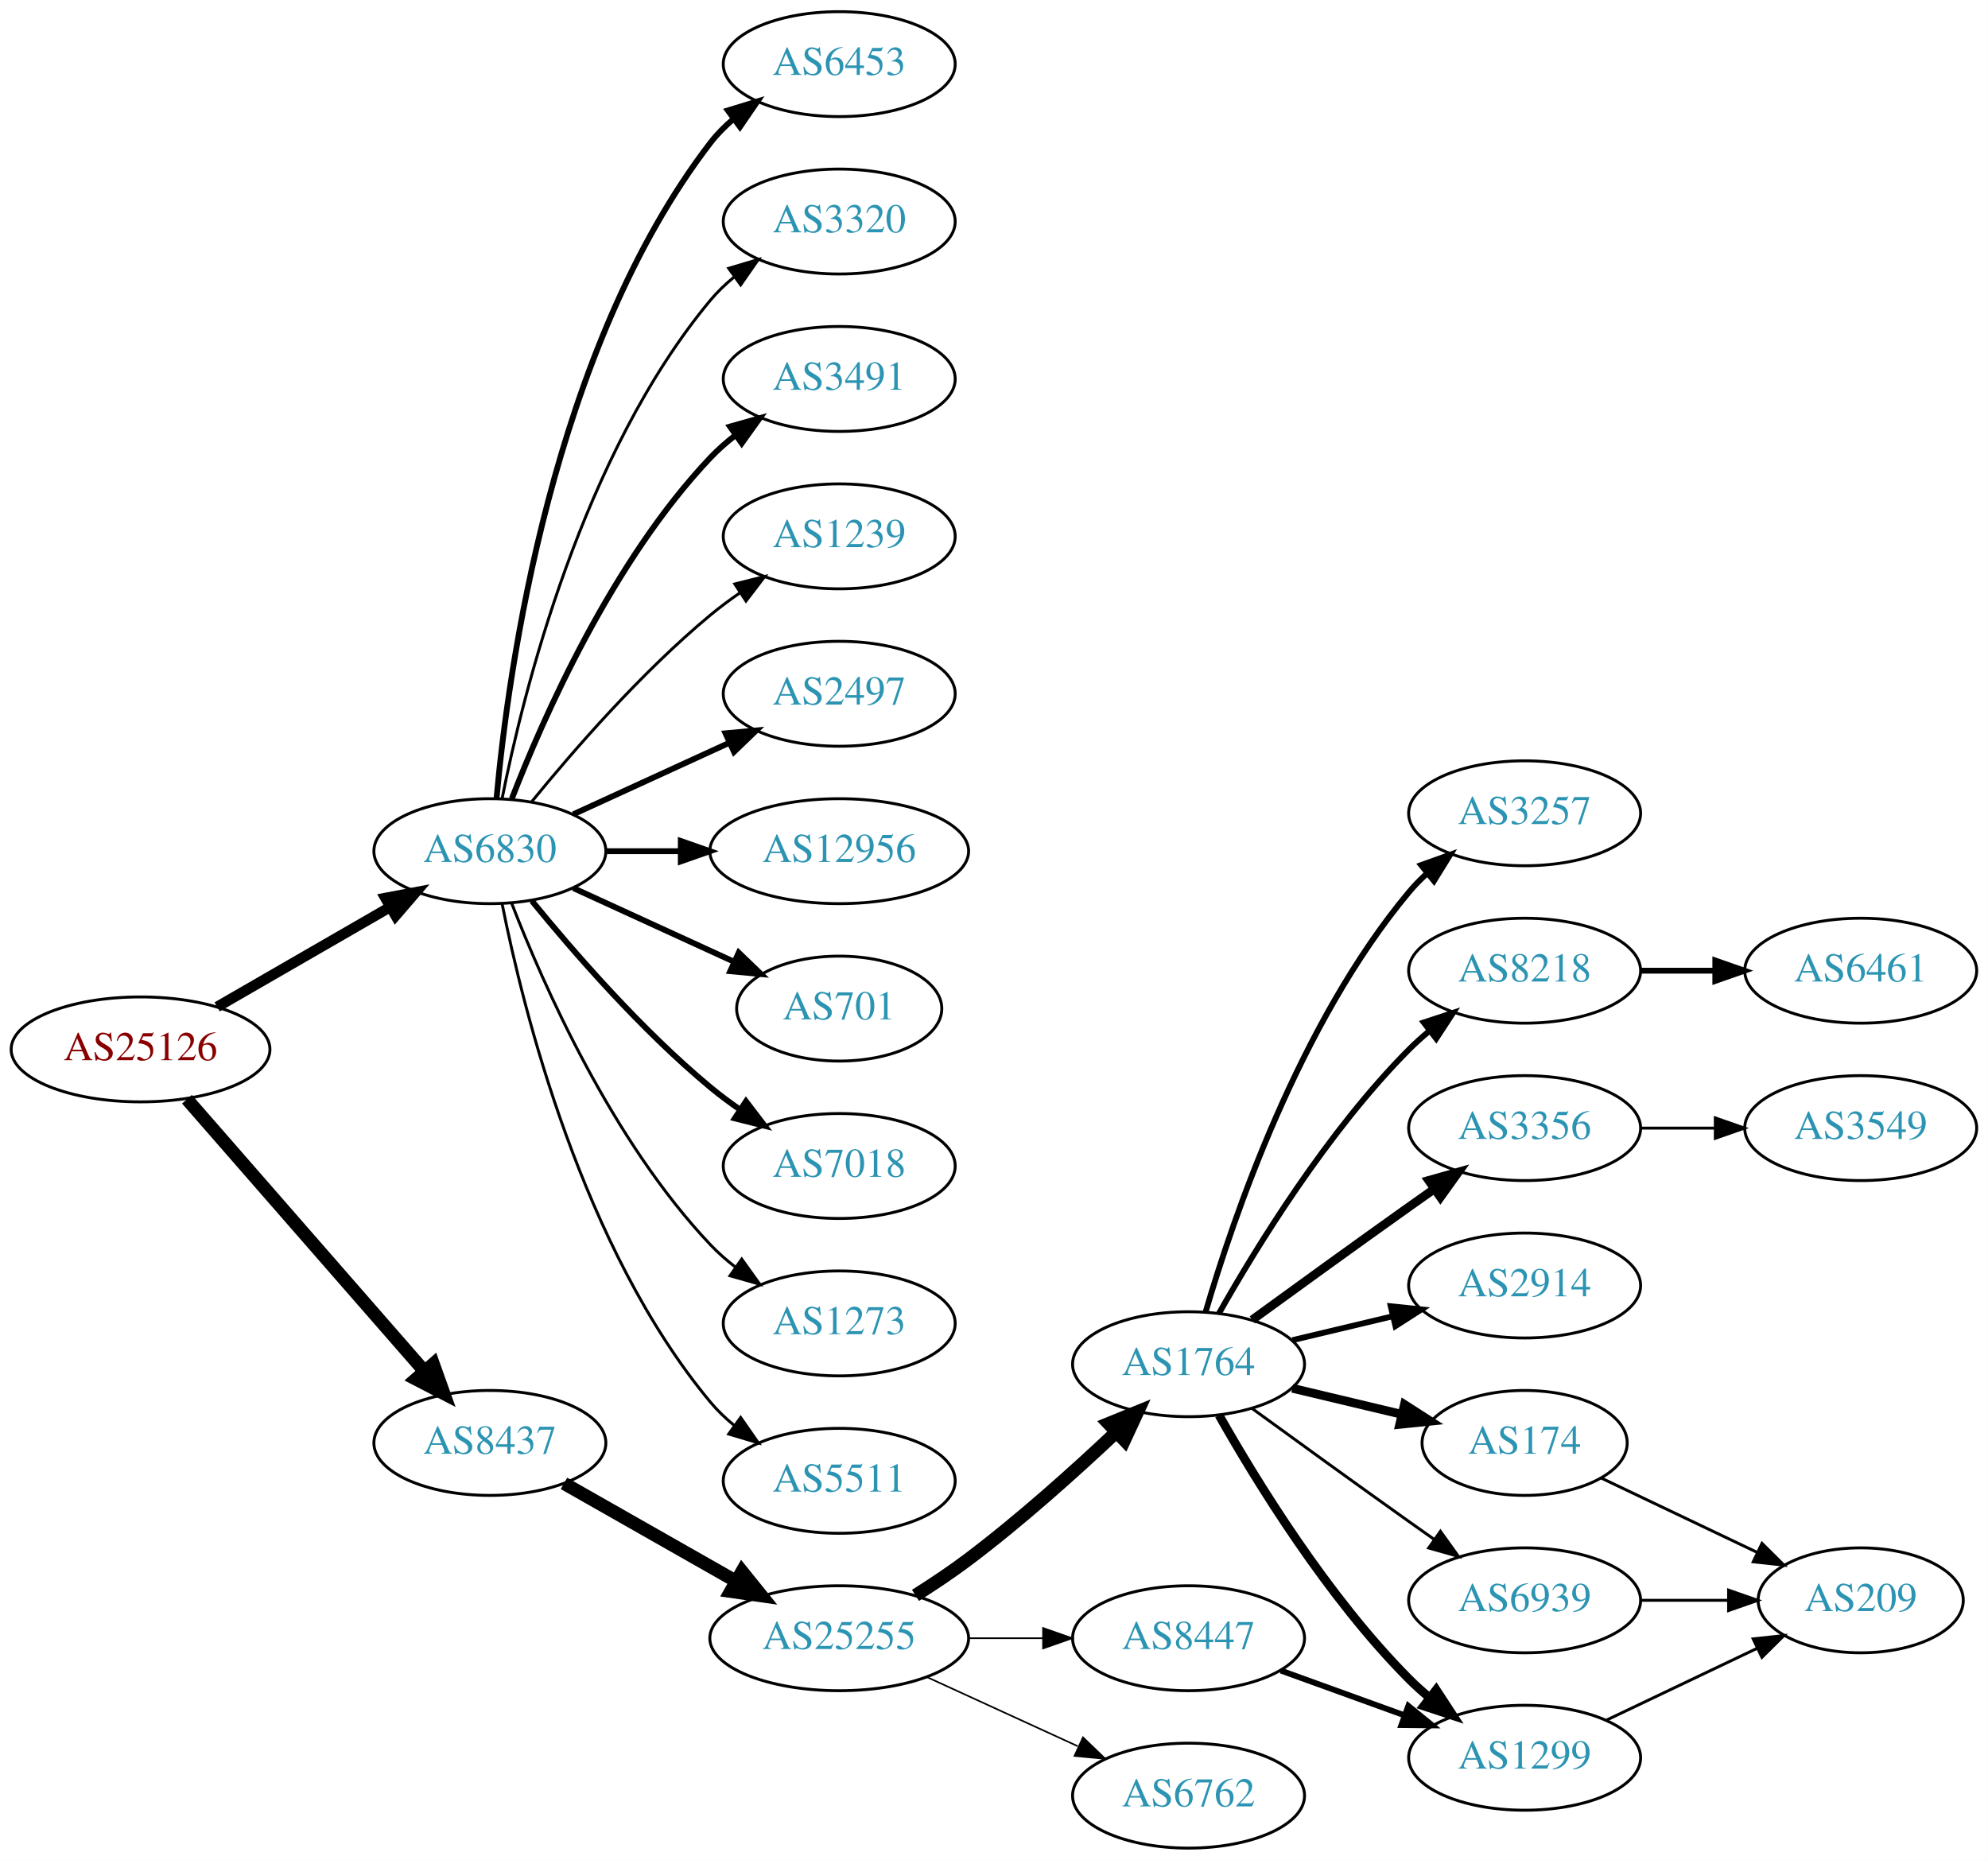
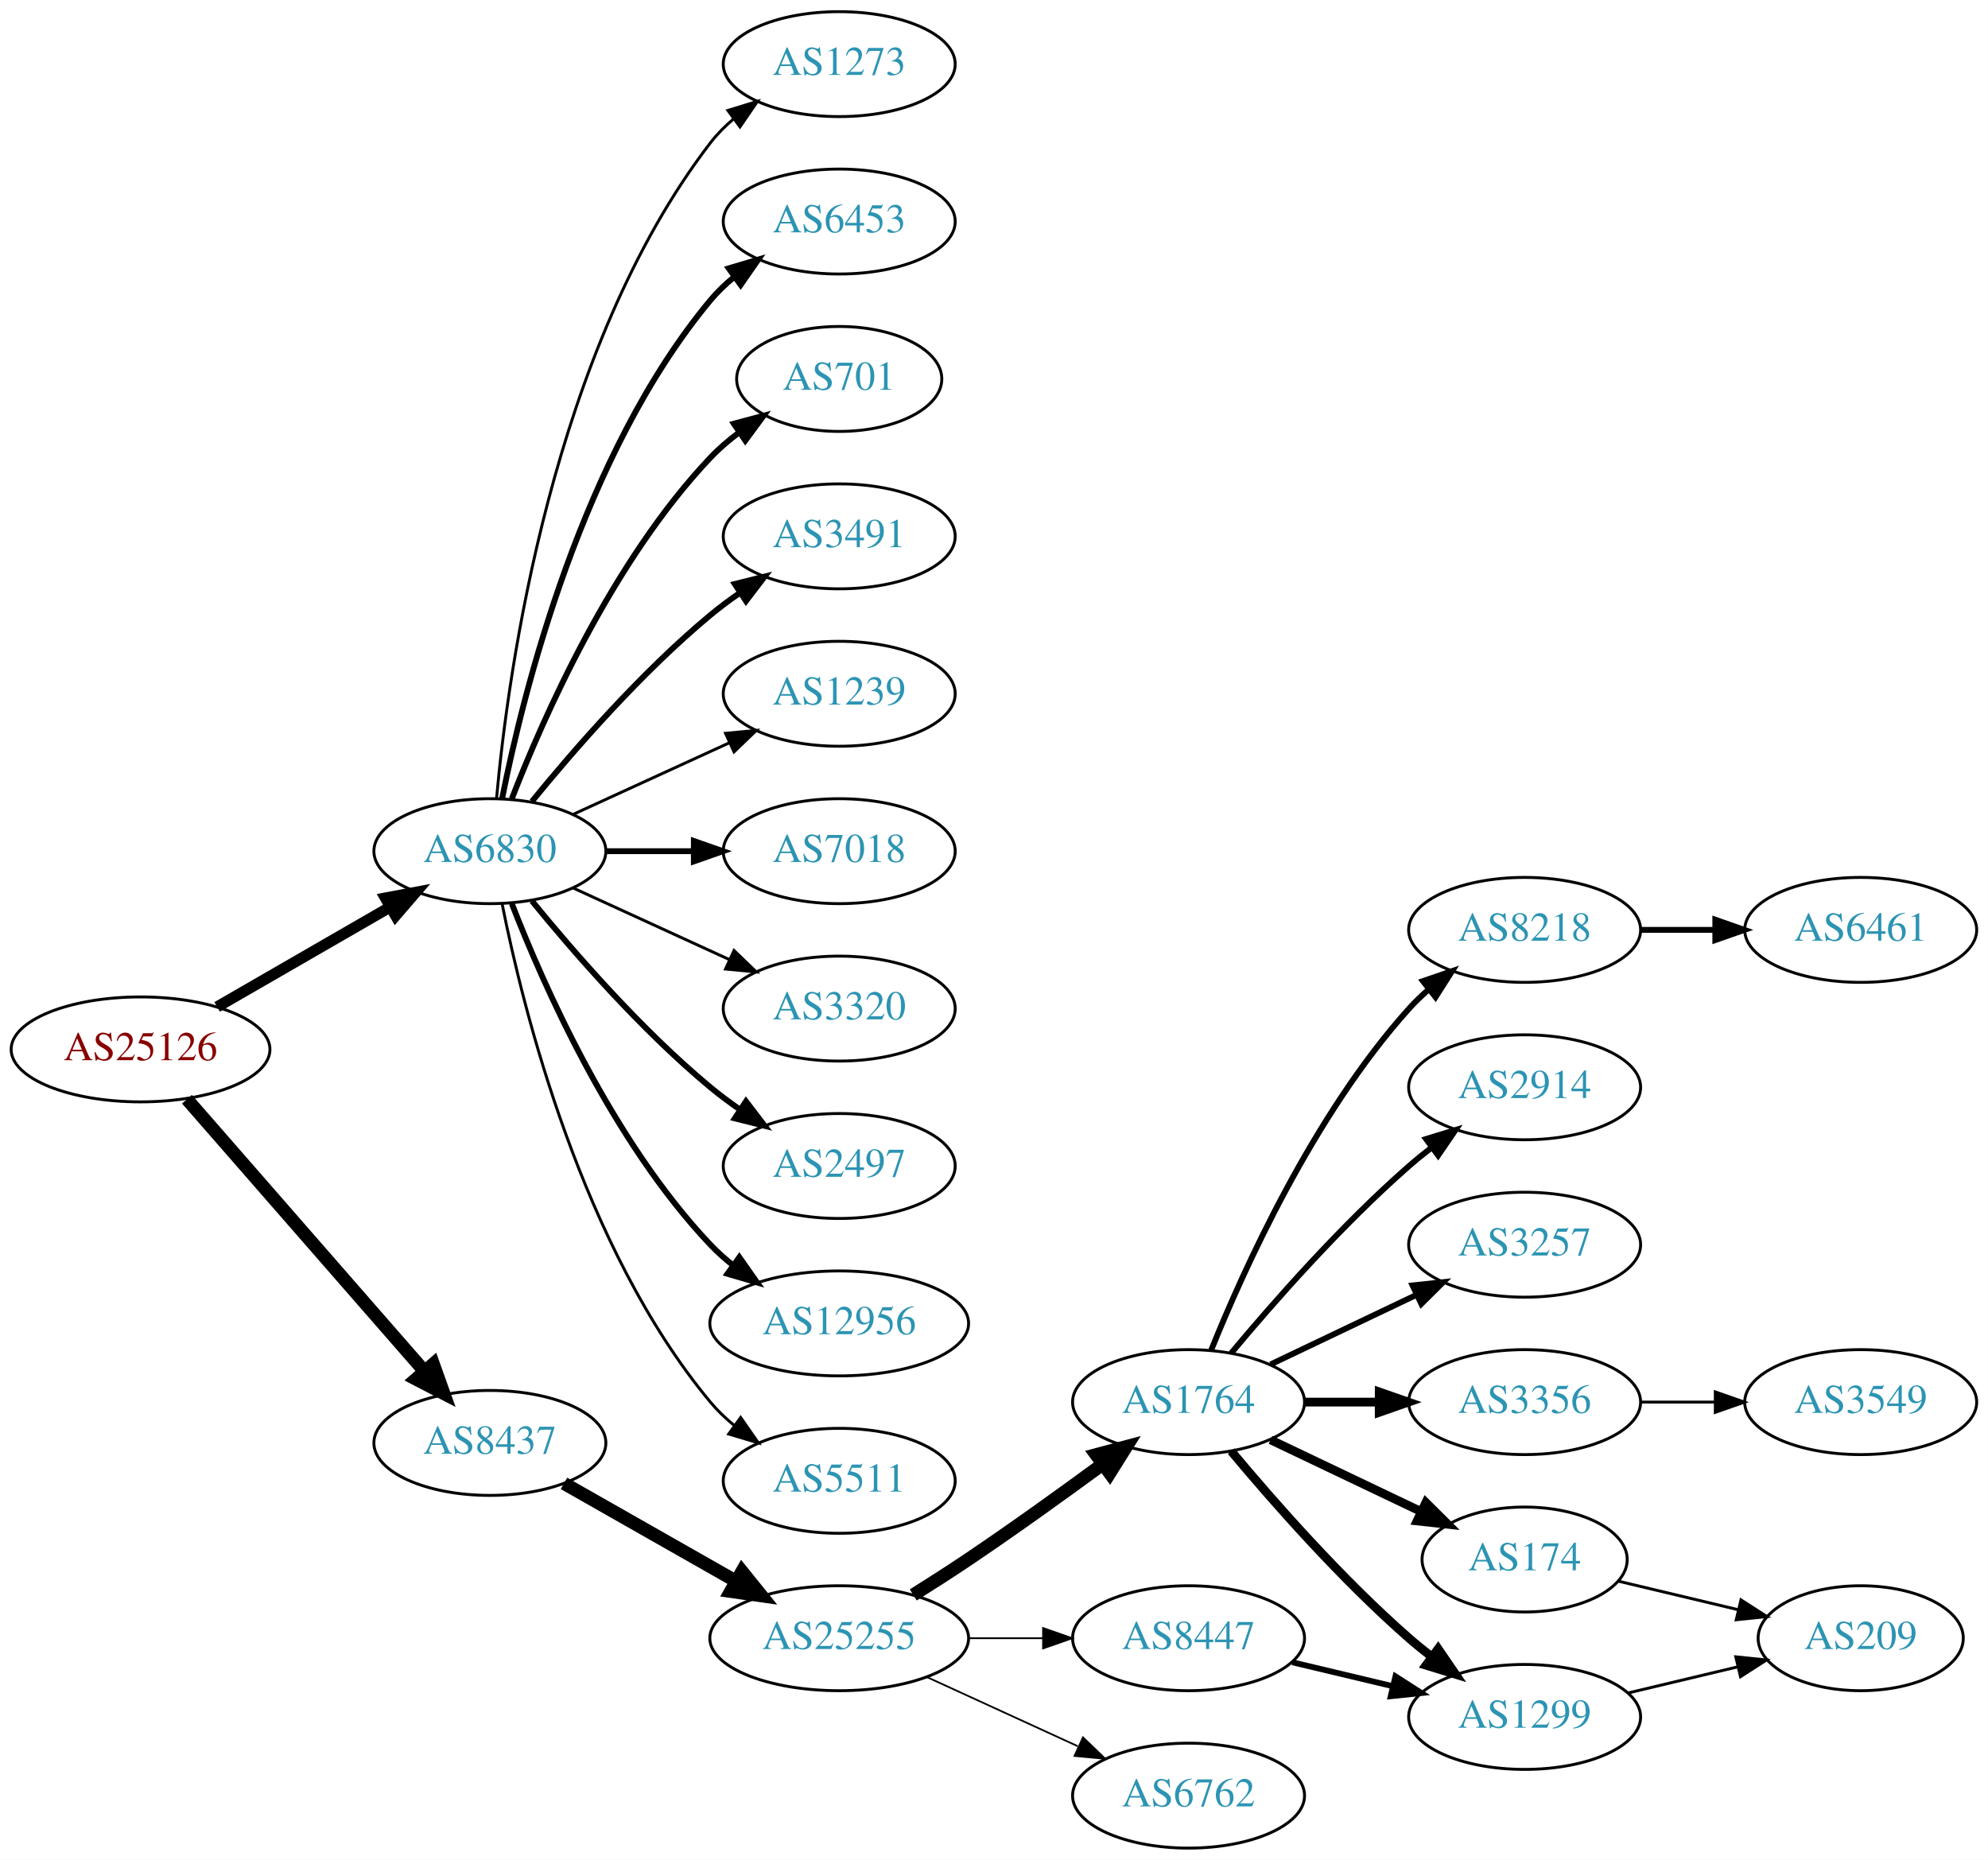
<svg xmlns="http://www.w3.org/2000/svg" xmlns:xlink="http://www.w3.org/1999/xlink" width="682pt" height="638pt" viewBox="0.00 0.00 681.96 638.00">
  <g id="graph0" class="graph" transform="scale(1 1) rotate(0) translate(4 634)">
    <polygon fill="white" stroke="none" points="-4,4 -4,-634 677.956,-634 677.956,4 -4,4" />
    <g id="node1" class="node">
      <g id="a_node1">
        <a xlink:href="/asn/25126" xlink:title="AS25126 ~ TIWAG-Tiroler Wasserkraft AG [AT]">
          <ellipse fill="#ffffff" stroke="black" cx="44.196" cy="-274" rx="44.393" ry="18" />
          <text text-anchor="middle" x="44.196" y="-270.3" font-family="Times,serif" font-size="14.00" fill="#880000">AS25126</text>
        </a>
      </g>
    </g>
    <g id="node2" class="node">
      <g id="a_node2">
        <a xlink:href="/asn/6830" xlink:title="AS6830 ~ LGI-UPC [AT]">
          <ellipse fill="#ffffff" stroke="black" cx="164.039" cy="-342" rx="39.794" ry="18" />
          <text text-anchor="middle" x="164.039" y="-338.3" font-family="Times,serif" font-size="14.00" fill="#2c94b3">AS6830</text>
        </a>
      </g>
    </g>
    <g id="edge1" class="edge">
-       <path fill="none" stroke="black" stroke-width="3.6" d="M70.476,-288.588C87.796,-298.582 110.947,-311.941 129.763,-322.799" />
-       <polygon fill="black" stroke="black" stroke-width="3.6" points="128.196,-325.935 138.607,-327.902 131.695,-319.872 128.196,-325.935" />
+       <path fill="none" stroke="black" stroke-width="3.789" d="M70.476,-288.588C87.796,-298.582 110.947,-311.941 129.763,-322.799" />
+       <polygon fill="black" stroke="black" stroke-width="3.789" points="128.196,-325.935 138.607,-327.902 131.695,-319.872 128.196,-325.935" />
    </g>
    <g id="node3" class="node">
      <g id="a_node3">
        <a xlink:href="/asn/8437" xlink:title="AS8437 ~ Hutchison Drei Austria GmbH [AT]">
          <ellipse fill="#ffffff" stroke="black" cx="164.039" cy="-139" rx="39.794" ry="18" />
          <text text-anchor="middle" x="164.039" y="-135.3" font-family="Times,serif" font-size="14.00" fill="#2c94b3">AS8437</text>
        </a>
      </g>
    </g>
    <g id="edge2" class="edge">
      <path fill="none" stroke="black" stroke-width="4.5" d="M60.121,-256.902C80.663,-233.369 117.782,-190.845 141.379,-163.813" />
      <polygon fill="black" stroke="black" stroke-width="4.5" points="144.625,-166.082 148.235,-155.959 138.692,-160.903 144.625,-166.082" />
    </g>
    <g id="node4" class="node">
      <g id="a_node4">
        <a xlink:href="/asn/6453" xlink:title="AS6453 ~ TATA COMMUNICATIONS (AMERICA) INC [US]">
-           <ellipse fill="#ffffff" stroke="black" cx="283.881" cy="-612" rx="39.794" ry="18" />
-           <text text-anchor="middle" x="283.881" y="-608.3" font-family="Times,serif" font-size="14.00" fill="#2c94b3">AS6453</text>
+           <ellipse fill="#ffffff" stroke="black" cx="283.881" cy="-558" rx="39.794" ry="18" />
+           <text text-anchor="middle" x="283.881" y="-554.3" font-family="Times,serif" font-size="14.00" fill="#2c94b3">AS6453</text>
        </a>
      </g>
    </g>
    <g id="edge3" class="edge">
-       <path fill="none" stroke="black" stroke-width="2" d="M166.323,-360.117C170.221,-403.332 185.238,-514.131 239.685,-585 241.975,-587.981 244.695,-590.716 247.639,-593.205" />
-       <polygon fill="black" stroke="black" stroke-width="2" points="245.686,-596.113 255.816,-599.218 249.833,-590.473 245.686,-596.113" />
+       <path fill="none" stroke="black" stroke-width="2" d="M168.237,-360.073C175.401,-396.141 195.675,-478.125 239.685,-531 242.09,-533.889 244.886,-536.563 247.879,-539.013" />
+       <polygon fill="black" stroke="black" stroke-width="2" points="245.967,-541.95 256.122,-544.973 250.069,-536.277 245.967,-541.95" />
    </g>
    <g id="node5" class="node">
      <g id="a_node5">
-         <a xlink:href="/asn/3320" xlink:title="AS3320 ~ DTAG [DE]">
-           <ellipse fill="#ffffff" stroke="black" cx="283.881" cy="-558" rx="39.794" ry="18" />
-           <text text-anchor="middle" x="283.881" y="-554.3" font-family="Times,serif" font-size="14.00" fill="#2c94b3">AS3320</text>
+         <a xlink:href="/asn/701" xlink:title="AS701 ~ UUNET [US]">
+           <ellipse fill="#ffffff" stroke="black" cx="283.881" cy="-504" rx="35.194" ry="18" />
+           <text text-anchor="middle" x="283.881" y="-500.3" font-family="Times,serif" font-size="14.00" fill="#2c94b3">AS701</text>
        </a>
      </g>
    </g>
    <g id="edge4" class="edge">
-       <path fill="none" stroke="black" d="M168.237,-360.073C175.401,-396.141 195.675,-478.125 239.685,-531 242.09,-533.889 244.886,-536.563 247.879,-539.013" />
-       <polygon fill="black" stroke="black" points="245.967,-541.95 256.122,-544.973 250.069,-536.277 245.967,-541.95" />
+       <path fill="none" stroke="black" stroke-width="2" d="M171.562,-359.994C182.312,-387.728 205.969,-441.429 239.685,-477 242.628,-480.105 246.001,-483.001 249.537,-485.655" />
+       <polygon fill="black" stroke="black" stroke-width="2" points="247.722,-488.654 257.956,-491.397 251.666,-482.871 247.722,-488.654" />
    </g>
    <g id="node6" class="node">
      <g id="a_node6">
        <a xlink:href="/asn/3491" xlink:title="AS3491 ~ PCCW Global, Inc. [US]">
-           <ellipse fill="#ffffff" stroke="black" cx="283.881" cy="-504" rx="39.794" ry="18" />
-           <text text-anchor="middle" x="283.881" y="-500.3" font-family="Times,serif" font-size="14.00" fill="#2c94b3">AS3491</text>
+           <ellipse fill="#ffffff" stroke="black" cx="283.881" cy="-450" rx="39.794" ry="18" />
+           <text text-anchor="middle" x="283.881" y="-446.3" font-family="Times,serif" font-size="14.00" fill="#2c94b3">AS3491</text>
        </a>
      </g>
    </g>
    <g id="edge5" class="edge">
-       <path fill="none" stroke="black" stroke-width="2" d="M171.562,-359.994C182.312,-387.728 205.969,-441.429 239.685,-477 242.271,-479.728 245.188,-482.294 248.257,-484.677" />
-       <polygon fill="black" stroke="black" stroke-width="2" points="246.411,-487.658 256.605,-490.543 250.435,-481.93 246.411,-487.658" />
+       <path fill="none" stroke="black" stroke-width="2" d="M178.458,-359.065C192.572,-376.375 215.987,-403.345 239.685,-423 242.901,-425.668 246.402,-428.27 249.972,-430.741" />
+       <polygon fill="black" stroke="black" stroke-width="2" points="248.05,-433.666 258.329,-436.236 251.896,-427.817 248.05,-433.666" />
    </g>
    <g id="node7" class="node">
      <g id="a_node7">
        <a xlink:href="/asn/1239" xlink:title="AS1239 ~ Sprint [US]">
-           <ellipse fill="#ffffff" stroke="black" cx="283.881" cy="-450" rx="39.794" ry="18" />
-           <text text-anchor="middle" x="283.881" y="-446.3" font-family="Times,serif" font-size="14.00" fill="#2c94b3">AS1239</text>
+           <ellipse fill="#ffffff" stroke="black" cx="283.881" cy="-396" rx="39.794" ry="18" />
+           <text text-anchor="middle" x="283.881" y="-392.3" font-family="Times,serif" font-size="14.00" fill="#2c94b3">AS1239</text>
        </a>
      </g>
    </g>
    <g id="edge6" class="edge">
-       <path fill="none" stroke="black" d="M178.458,-359.065C192.572,-376.375 215.987,-403.345 239.685,-423 242.901,-425.668 246.402,-428.27 249.972,-430.741" />
-       <polygon fill="black" stroke="black" points="248.05,-433.666 258.329,-436.236 251.896,-427.817 248.05,-433.666" />
+       <path fill="none" stroke="black" d="M192.667,-354.661C208.624,-361.973 228.895,-371.261 246.178,-379.181" />
+       <polygon fill="black" stroke="black" points="244.876,-382.435 255.425,-383.419 247.793,-376.071 244.876,-382.435" />
    </g>
    <g id="node8" class="node">
      <g id="a_node8">
-         <a xlink:href="/asn/2497" xlink:title="AS2497 ~ Internet Initiative Japan Inc. [JP]">
-           <ellipse fill="#ffffff" stroke="black" cx="283.881" cy="-396" rx="39.794" ry="18" />
-           <text text-anchor="middle" x="283.881" y="-392.3" font-family="Times,serif" font-size="14.00" fill="#2c94b3">AS2497</text>
+         <a xlink:href="/asn/7018" xlink:title="AS7018 ~ AT&amp;T Services, Inc. [US]">
+           <ellipse fill="#ffffff" stroke="black" cx="283.881" cy="-342" rx="39.794" ry="18" />
+           <text text-anchor="middle" x="283.881" y="-338.3" font-family="Times,serif" font-size="14.00" fill="#2c94b3">AS7018</text>
        </a>
      </g>
    </g>
    <g id="edge7" class="edge">
-       <path fill="none" stroke="black" stroke-width="2" d="M192.667,-354.661C208.624,-361.973 228.895,-371.261 246.178,-379.181" />
-       <polygon fill="black" stroke="black" stroke-width="2" points="244.876,-382.435 255.425,-383.419 247.793,-376.071 244.876,-382.435" />
+       <path fill="none" stroke="black" stroke-width="2" d="M203.951,-342C213.505,-342 223.854,-342 233.817,-342" />
+       <polygon fill="black" stroke="black" stroke-width="2" points="234.009,-345.5 244.009,-342 234.009,-338.5 234.009,-345.5" />
    </g>
    <g id="node9" class="node">
      <g id="a_node9">
-         <a xlink:href="/asn/12956" xlink:title="AS12956 ~ TELXIUS [ES]">
-           <ellipse fill="#ffffff" stroke="black" cx="283.881" cy="-342" rx="44.393" ry="18" />
-           <text text-anchor="middle" x="283.881" y="-338.3" font-family="Times,serif" font-size="14.00" fill="#2c94b3">AS12956</text>
+         <a xlink:href="/asn/3320" xlink:title="AS3320 ~ DTAG [DE]">
+           <ellipse fill="#ffffff" stroke="black" cx="283.881" cy="-288" rx="39.794" ry="18" />
+           <text text-anchor="middle" x="283.881" y="-284.3" font-family="Times,serif" font-size="14.00" fill="#2c94b3">AS3320</text>
        </a>
      </g>
    </g>
    <g id="edge8" class="edge">
-       <path fill="none" stroke="black" stroke-width="2" d="M203.951,-342C212.054,-342 220.729,-342 229.255,-342" />
-       <polygon fill="black" stroke="black" stroke-width="2" points="229.533,-345.5 239.533,-342 229.533,-338.5 229.533,-345.5" />
+       <path fill="none" stroke="black" d="M192.667,-329.339C208.624,-322.027 228.895,-312.739 246.178,-304.819" />
+       <polygon fill="black" stroke="black" points="247.793,-307.929 255.425,-300.581 244.876,-301.565 247.793,-307.929" />
    </g>
    <g id="node10" class="node">
      <g id="a_node10">
-         <a xlink:href="/asn/701" xlink:title="AS701 ~ UUNET [US]">
-           <ellipse fill="#ffffff" stroke="black" cx="283.881" cy="-288" rx="35.194" ry="18" />
-           <text text-anchor="middle" x="283.881" y="-284.3" font-family="Times,serif" font-size="14.00" fill="#2c94b3">AS701</text>
+         <a xlink:href="/asn/2497" xlink:title="AS2497 ~ Internet Initiative Japan Inc. [JP]">
+           <ellipse fill="#ffffff" stroke="black" cx="283.881" cy="-234" rx="39.794" ry="18" />
+           <text text-anchor="middle" x="283.881" y="-230.3" font-family="Times,serif" font-size="14.00" fill="#2c94b3">AS2497</text>
        </a>
      </g>
    </g>
    <g id="edge9" class="edge">
-       <path fill="none" stroke="black" stroke-width="2" d="M192.667,-329.339C209.084,-321.817 230.065,-312.202 247.662,-304.139" />
-       <polygon fill="black" stroke="black" stroke-width="2" points="249.407,-307.189 257.04,-299.842 246.49,-300.826 249.407,-307.189" />
+       <path fill="none" stroke="black" stroke-width="2" d="M178.458,-324.935C192.572,-307.625 215.987,-280.655 239.685,-261 242.901,-258.332 246.402,-255.73 249.972,-253.259" />
+       <polygon fill="black" stroke="black" stroke-width="2" points="251.896,-256.183 258.329,-247.764 248.05,-250.334 251.896,-256.183" />
    </g>
    <g id="node11" class="node">
      <g id="a_node11">
-         <a xlink:href="/asn/7018" xlink:title="AS7018 ~ AT&amp;T Services, Inc. [US]">
-           <ellipse fill="#ffffff" stroke="black" cx="283.881" cy="-234" rx="39.794" ry="18" />
-           <text text-anchor="middle" x="283.881" y="-230.3" font-family="Times,serif" font-size="14.00" fill="#2c94b3">AS7018</text>
+         <a xlink:href="/asn/12956" xlink:title="AS12956 ~ TELXIUS [ES]">
+           <ellipse fill="#ffffff" stroke="black" cx="283.881" cy="-180" rx="44.393" ry="18" />
+           <text text-anchor="middle" x="283.881" y="-176.3" font-family="Times,serif" font-size="14.00" fill="#2c94b3">AS12956</text>
        </a>
      </g>
    </g>
    <g id="edge10" class="edge">
-       <path fill="none" stroke="black" stroke-width="2" d="M178.458,-324.935C192.572,-307.625 215.987,-280.655 239.685,-261 242.901,-258.332 246.402,-255.73 249.972,-253.259" />
-       <polygon fill="black" stroke="black" stroke-width="2" points="251.896,-256.183 258.329,-247.764 248.05,-250.334 251.896,-256.183" />
+       <path fill="none" stroke="black" stroke-width="2" d="M171.562,-324.006C182.312,-296.272 205.969,-242.571 239.685,-207 242.069,-204.485 244.736,-202.107 247.542,-199.883" />
+       <polygon fill="black" stroke="black" stroke-width="2" points="249.611,-202.707 255.704,-194.039 245.535,-197.015 249.611,-202.707" />
    </g>
    <g id="node12" class="node">
      <g id="a_node12">
-         <a xlink:href="/asn/1273" xlink:title="AS1273 ~ Vodafone Group PLC [EU]">
-           <ellipse fill="#ffffff" stroke="black" cx="283.881" cy="-180" rx="39.794" ry="18" />
-           <text text-anchor="middle" x="283.881" y="-176.3" font-family="Times,serif" font-size="14.00" fill="#2c94b3">AS1273</text>
-         </a>
-       </g>
-     </g>
-     <g id="edge11" class="edge">
-       <path fill="none" stroke="black" d="M171.562,-324.006C182.312,-296.272 205.969,-242.571 239.685,-207 242.271,-204.272 245.188,-201.706 248.257,-199.323" />
-       <polygon fill="black" stroke="black" points="250.435,-202.07 256.605,-193.457 246.411,-196.342 250.435,-202.07" />
-     </g>
-     <g id="node13" class="node">
-       <g id="a_node13">
        <a xlink:href="/asn/5511" xlink:title="AS5511 ~ Orange S.A. [FR]">
          <ellipse fill="#ffffff" stroke="black" cx="283.881" cy="-126" rx="39.794" ry="18" />
          <text text-anchor="middle" x="283.881" y="-122.3" font-family="Times,serif" font-size="14.00" fill="#2c94b3">AS5511</text>
        </a>
      </g>
    </g>
-     <g id="edge12" class="edge">
+     <g id="edge11" class="edge">
      <path fill="none" stroke="black" d="M168.237,-323.927C175.401,-287.859 195.675,-205.875 239.685,-153 242.09,-150.111 244.886,-147.437 247.879,-144.987" />
      <polygon fill="black" stroke="black" points="250.069,-147.723 256.122,-139.027 245.967,-142.05 250.069,-147.723" />
+     </g>
+     <g id="node13" class="node">
+       <g id="a_node13">
+         <a xlink:href="/asn/1273" xlink:title="AS1273 ~ Vodafone Group PLC [EU]">
+           <ellipse fill="#ffffff" stroke="black" cx="283.881" cy="-612" rx="39.794" ry="18" />
+           <text text-anchor="middle" x="283.881" y="-608.3" font-family="Times,serif" font-size="14.00" fill="#2c94b3">AS1273</text>
+         </a>
+       </g>
+     </g>
+     <g id="edge12" class="edge">
+       <path fill="none" stroke="black" d="M166.323,-360.117C170.221,-403.332 185.238,-514.131 239.685,-585 241.975,-587.981 244.695,-590.716 247.639,-593.205" />
+       <polygon fill="black" stroke="black" points="245.686,-596.113 255.816,-599.218 249.833,-590.473 245.686,-596.113" />
    </g>
    <g id="node14" class="node">
      <g id="a_node14">
        <a xlink:href="/asn/25255" xlink:title="AS25255 ~ ==&gt; TELE2 AUSTRIA &lt;== [AT]">
          <ellipse fill="#ffffff" stroke="black" cx="283.881" cy="-72" rx="44.393" ry="18" />
          <text text-anchor="middle" x="283.881" y="-68.3" font-family="Times,serif" font-size="14.00" fill="#2c94b3">AS25255</text>
        </a>
      </g>
    </g>
    <g id="edge13" class="edge">
      <path fill="none" stroke="black" stroke-width="4.5" d="M189.456,-125.118C206.489,-115.433 229.461,-102.372 248.364,-91.625" />
      <polygon fill="black" stroke="black" stroke-width="4.5" points="250.526,-94.925 257.273,-86.56 246.633,-88.08 250.526,-94.925" />
    </g>
    <g id="node15" class="node">
      <g id="a_node15">
        <a xlink:href="/asn/1764" xlink:title="AS1764 ~ NEXTLAYER-AS [AT]">
-           <ellipse fill="#ffffff" stroke="black" cx="403.724" cy="-166" rx="39.794" ry="18" />
-           <text text-anchor="middle" x="403.724" y="-162.3" font-family="Times,serif" font-size="14.00" fill="#2c94b3">AS1764</text>
+           <ellipse fill="#ffffff" stroke="black" cx="403.724" cy="-153" rx="39.794" ry="18" />
+           <text text-anchor="middle" x="403.724" y="-149.3" font-family="Times,serif" font-size="14.00" fill="#2c94b3">AS1764</text>
        </a>
      </g>
    </g>
    <g id="edge14" class="edge">
-       <path fill="none" stroke="black" stroke-width="4.5" d="M310.042,-86.706C316.085,-90.514 322.424,-94.746 328.077,-99 345.923,-112.428 364.623,-129.217 378.842,-142.63" />
-       <polygon fill="black" stroke="black" stroke-width="4.5" points="376.293,-145.639 386.247,-149.691 381.727,-139.94 376.293,-145.639" />
+       <path fill="none" stroke="black" stroke-width="4.5" d="M309.283,-86.852C315.467,-90.725 322.061,-94.951 328.077,-99 343.571,-109.429 360.46,-121.579 374.249,-131.709" />
+       <polygon fill="black" stroke="black" stroke-width="4.5" points="372.01,-134.951 382.393,-137.723 376.688,-128.616 372.01,-134.951" />
    </g>
    <g id="node16" class="node">
      <g id="a_node16">
        <a xlink:href="/asn/8447" xlink:title="AS8447 ~ A1 Telekom Austria AG [AT]">
          <ellipse fill="#ffffff" stroke="black" cx="403.724" cy="-72" rx="39.794" ry="18" />
          <text text-anchor="middle" x="403.724" y="-68.3" font-family="Times,serif" font-size="14.00" fill="#2c94b3">AS8447</text>
        </a>
      </g>
    </g>
    <g id="edge15" class="edge">
-       <path fill="none" stroke="black" stroke-width="0.562" d="M328.092,-72C336.405,-72 345.168,-72 353.65,-72" />
-       <polygon fill="black" stroke="black" stroke-width="0.562" points="353.809,-75.5 363.809,-72 353.809,-68.5 353.809,-75.5" />
+       <path fill="none" stroke="black" stroke-width="0.6" d="M328.092,-72C336.405,-72 345.168,-72 353.65,-72" />
+       <polygon fill="black" stroke="black" stroke-width="0.6" points="353.809,-75.5 363.809,-72 353.809,-68.5 353.809,-75.5" />
    </g>
    <g id="node17" class="node">
      <g id="a_node17">
        <a xlink:href="/asn/6762" xlink:title="AS6762 ~ TELECOM ITALIA SPARKLE S.p.A. [IT]">
          <ellipse fill="#ffffff" stroke="black" cx="403.724" cy="-18" rx="39.794" ry="18" />
          <text text-anchor="middle" x="403.724" y="-14.3" font-family="Times,serif" font-size="14.00" fill="#2c94b3">AS6762</text>
        </a>
      </g>
    </g>
    <g id="edge16" class="edge">
-       <path fill="none" stroke="black" stroke-width="0.562" d="M314.011,-58.652C329.622,-51.498 349.02,-42.609 365.692,-34.969" />
-       <polygon fill="black" stroke="black" stroke-width="0.562" points="367.511,-37.986 375.144,-30.638 364.595,-31.622 367.511,-37.986" />
+       <path fill="none" stroke="black" stroke-width="0.6" d="M314.011,-58.652C329.622,-51.498 349.02,-42.609 365.692,-34.969" />
+       <polygon fill="black" stroke="black" stroke-width="0.6" points="367.511,-37.986 375.144,-30.638 364.595,-31.622 367.511,-37.986" />
    </g>
    <g id="node18" class="node">
      <g id="a_node18">
-         <a xlink:href="/asn/3257" xlink:title="AS3257 ~ GTT [DE]">
-           <ellipse fill="#ffffff" stroke="black" cx="519.017" cy="-355" rx="39.794" ry="18" />
-           <text text-anchor="middle" x="519.017" y="-351.3" font-family="Times,serif" font-size="14.00" fill="#2c94b3">AS3257</text>
+         <a xlink:href="/asn/2914" xlink:title="AS2914 ~ NTT America, Inc. [US]">
+           <ellipse fill="#ffffff" stroke="black" cx="519.017" cy="-261" rx="39.794" ry="18" />
+           <text text-anchor="middle" x="519.017" y="-257.3" font-family="Times,serif" font-size="14.00" fill="#2c94b3">AS2914</text>
        </a>
      </g>
    </g>
    <g id="edge17" class="edge">
-       <path fill="none" stroke="black" stroke-width="2" d="M409.598,-184.002C418.912,-215.844 441.728,-282.981 479.37,-328 481.241,-330.237 483.339,-332.374 485.565,-334.396" />
-       <polygon fill="black" stroke="black" stroke-width="2" points="483.509,-337.234 493.484,-340.804 487.912,-331.793 483.509,-337.234" />
+       <path fill="none" stroke="black" stroke-width="2" d="M418.354,-169.817C432.636,-186.929 456.183,-213.745 479.37,-234 481.836,-236.154 484.475,-238.294 487.172,-240.372" />
+       <polygon fill="black" stroke="black" stroke-width="2" points="485.197,-243.264 495.326,-246.37 489.345,-237.625 485.197,-243.264" />
    </g>
    <g id="node19" class="node">
      <g id="a_node19">
-         <a xlink:href="/asn/8218" xlink:title="AS8218 ~ legacy Neotelecoms [FR]">
-           <ellipse fill="#ffffff" stroke="black" cx="519.017" cy="-301" rx="39.794" ry="18" />
-           <text text-anchor="middle" x="519.017" y="-297.3" font-family="Times,serif" font-size="14.00" fill="#2c94b3">AS8218</text>
+         <a xlink:href="/asn/3257" xlink:title="AS3257 ~ GTT [DE]">
+           <ellipse fill="#ffffff" stroke="black" cx="519.017" cy="-207" rx="39.794" ry="18" />
+           <text text-anchor="middle" x="519.017" y="-203.3" font-family="Times,serif" font-size="14.00" fill="#2c94b3">AS3257</text>
        </a>
      </g>
    </g>
    <g id="edge18" class="edge">
-       <path fill="none" stroke="black" stroke-width="2" d="M414.184,-183.49C426.965,-206.096 451.398,-245.886 479.37,-274 481.481,-276.121 483.777,-278.188 486.163,-280.171" />
-       <polygon fill="black" stroke="black" stroke-width="2" points="484.415,-283.242 494.478,-286.556 488.678,-277.69 484.415,-283.242" />
+       <path fill="none" stroke="black" stroke-width="2" d="M431.86,-165.934C446.854,-173.081 465.675,-182.052 481.898,-189.785" />
+       <polygon fill="black" stroke="black" stroke-width="2" points="480.569,-193.028 491.102,-194.171 483.581,-186.709 480.569,-193.028" />
    </g>
    <g id="node20" class="node">
      <g id="a_node20">
-         <a xlink:href="/asn/3356" xlink:title="AS3356 ~ Level 3 Parent, LLC [US]">
-           <ellipse fill="#ffffff" stroke="black" cx="519.017" cy="-247" rx="39.794" ry="18" />
-           <text text-anchor="middle" x="519.017" y="-243.3" font-family="Times,serif" font-size="14.00" fill="#2c94b3">AS3356</text>
+         <a xlink:href="/asn/3356" xlink:title="AS3356 ~ LEVEL3 [US]">
+           <ellipse fill="#ffffff" stroke="black" cx="519.017" cy="-153" rx="39.794" ry="18" />
+           <text text-anchor="middle" x="519.017" y="-149.3" font-family="Times,serif" font-size="14.00" fill="#2c94b3">AS3356</text>
        </a>
      </g>
    </g>
    <g id="edge19" class="edge">
-       <path fill="none" stroke="black" stroke-width="3" d="M425.572,-181.222C440.506,-192.091 461.12,-207.025 479.37,-220 482.191,-222.005 485.134,-224.085 488.082,-226.159" />
-       <polygon fill="black" stroke="black" stroke-width="3" points="486.109,-229.05 496.306,-231.926 490.128,-223.319 486.109,-229.05" />
+       <path fill="none" stroke="black" stroke-width="3" d="M443.396,-153C451.599,-153 460.363,-153 468.895,-153" />
+       <polygon fill="black" stroke="black" stroke-width="3" points="469.134,-156.5 479.134,-153 469.134,-149.5 469.134,-156.5" />
    </g>
    <g id="node21" class="node">
      <g id="a_node21">
-         <a xlink:href="/asn/1299" xlink:title="AS1299 ~ Telia Carrier [EU]">
-           <ellipse fill="#ffffff" stroke="black" cx="519.017" cy="-31" rx="39.794" ry="18" />
-           <text text-anchor="middle" x="519.017" y="-27.3" font-family="Times,serif" font-size="14.00" fill="#2c94b3">AS1299</text>
+         <a xlink:href="/asn/174" xlink:title="AS174 ~ Cogent Communications [US]">
+           <ellipse fill="#ffffff" stroke="black" cx="519.017" cy="-99" rx="35.194" ry="18" />
+           <text text-anchor="middle" x="519.017" y="-95.3" font-family="Times,serif" font-size="14.00" fill="#2c94b3">AS174</text>
        </a>
      </g>
    </g>
    <g id="edge20" class="edge">
-       <path fill="none" stroke="black" stroke-width="3" d="M414.184,-148.51C426.965,-125.904 451.398,-86.114 479.37,-58 481.481,-55.879 483.777,-53.812 486.163,-51.829" />
-       <polygon fill="black" stroke="black" stroke-width="3" points="488.678,-54.31 494.478,-45.444 484.415,-48.758 488.678,-54.31" />
+       <path fill="none" stroke="black" stroke-width="3" d="M431.86,-140.066C447.292,-132.71 466.778,-123.423 483.313,-115.541" />
+       <polygon fill="black" stroke="black" stroke-width="3" points="485.133,-118.551 492.654,-111.089 482.121,-112.232 485.133,-118.551" />
    </g>
    <g id="node22" class="node">
      <g id="a_node22">
-         <a xlink:href="/asn/2914" xlink:title="AS2914 ~ NTT America, Inc. [US]">
-           <ellipse fill="#ffffff" stroke="black" cx="519.017" cy="-193" rx="39.794" ry="18" />
-           <text text-anchor="middle" x="519.017" y="-189.3" font-family="Times,serif" font-size="14.00" fill="#2c94b3">AS2914</text>
+         <a xlink:href="/asn/1299" xlink:title="AS1299 ~ Telia Carrier [EU]">
+           <ellipse fill="#ffffff" stroke="black" cx="519.017" cy="-45" rx="39.794" ry="18" />
+           <text text-anchor="middle" x="519.017" y="-41.3" font-family="Times,serif" font-size="14.00" fill="#2c94b3">AS1299</text>
        </a>
      </g>
    </g>
    <g id="edge21" class="edge">
-       <path fill="none" stroke="black" stroke-width="2" d="M439.331,-174.248C450.202,-176.838 462.357,-179.735 473.799,-182.462" />
-       <polygon fill="black" stroke="black" stroke-width="2" points="473.082,-185.889 483.621,-184.803 474.705,-179.08 473.082,-185.889" />
+       <path fill="none" stroke="black" stroke-width="3" d="M418.354,-136.183C432.636,-119.071 456.183,-92.255 479.37,-72 481.836,-69.846 484.475,-67.706 487.172,-65.628" />
+       <polygon fill="black" stroke="black" stroke-width="3" points="489.345,-68.375 495.326,-59.63 485.197,-62.736 489.345,-68.375" />
    </g>
    <g id="node23" class="node">
      <g id="a_node23">
-         <a xlink:href="/asn/174" xlink:title="AS174 ~ Cogent Communications [US]">
-           <ellipse fill="#ffffff" stroke="black" cx="519.017" cy="-139" rx="35.194" ry="18" />
-           <text text-anchor="middle" x="519.017" y="-135.3" font-family="Times,serif" font-size="14.00" fill="#2c94b3">AS174</text>
+         <a xlink:href="/asn/8218" xlink:title="AS8218 ~ legacy Neotelecoms [FR]">
+           <ellipse fill="#ffffff" stroke="black" cx="519.017" cy="-315" rx="39.794" ry="18" />
+           <text text-anchor="middle" x="519.017" y="-311.3" font-family="Times,serif" font-size="14.00" fill="#2c94b3">AS8218</text>
        </a>
      </g>
    </g>
    <g id="edge22" class="edge">
-       <path fill="none" stroke="black" stroke-width="3" d="M439.331,-157.752C451.125,-154.942 464.43,-151.771 476.698,-148.847" />
-       <polygon fill="black" stroke="black" stroke-width="3" points="477.787,-152.186 486.703,-146.463 476.164,-145.376 477.787,-152.186" />
+       <path fill="none" stroke="black" stroke-width="2" d="M411.472,-170.787C422.523,-198.243 446.576,-251.578 479.37,-288 481.373,-290.224 483.591,-292.363 485.924,-294.397" />
+       <polygon fill="black" stroke="black" stroke-width="2" points="484.122,-297.433 494.143,-300.873 488.454,-291.935 484.122,-297.433" />
+     </g>
+     <g id="edge24" class="edge">
+       <path fill="none" stroke="black" stroke-width="2" d="M439.331,-63.752C450.202,-61.162 462.357,-58.265 473.799,-55.538" />
+       <polygon fill="black" stroke="black" stroke-width="2" points="474.705,-58.92 483.621,-53.197 473.082,-52.111 474.705,-58.92" />
    </g>
    <g id="node24" class="node">
      <g id="a_node24">
-         <a xlink:href="/asn/6939" xlink:title="AS6939 ~ Hurricane Electric LLC [US]">
-           <ellipse fill="#ffffff" stroke="black" cx="519.017" cy="-85" rx="39.794" ry="18" />
-           <text text-anchor="middle" x="519.017" y="-81.3" font-family="Times,serif" font-size="14.00" fill="#2c94b3">AS6939</text>
+         <a xlink:href="/asn/3549" xlink:title="AS3549 ~ Level 3 Parent, LLC [US]">
+           <ellipse fill="#ffffff" stroke="black" cx="634.31" cy="-153" rx="39.794" ry="18" />
+           <text text-anchor="middle" x="634.31" y="-149.3" font-family="Times,serif" font-size="14.00" fill="#2c94b3">AS3549</text>
        </a>
      </g>
    </g>
    <g id="edge23" class="edge">
-       <path fill="none" stroke="black" d="M425.572,-150.778C440.506,-139.909 461.12,-124.975 479.37,-112 482.191,-109.995 485.134,-107.915 488.082,-105.841" />
-       <polygon fill="black" stroke="black" points="490.128,-108.681 496.306,-100.074 486.109,-102.95 490.128,-108.681" />
-     </g>
-     <g id="edge25" class="edge">
-       <path fill="none" stroke="black" stroke-width="2" d="M435.382,-60.905C448.355,-56.21 463.648,-50.676 477.529,-45.652" />
-       <polygon fill="black" stroke="black" stroke-width="2" points="479.121,-48.798 487.334,-42.104 476.739,-42.216 479.121,-48.798" />
+       <path fill="none" stroke="black" d="M558.689,-153C566.892,-153 575.656,-153 584.188,-153" />
+       <polygon fill="black" stroke="black" points="584.427,-156.5 594.427,-153 584.427,-149.5 584.427,-156.5" />
+     </g>
+     <g id="node26" class="node">
+       <g id="a_node26">
+         <a xlink:href="/asn/209" xlink:title="AS209 ~ CenturyLink Communications, LLC [US]">
+           <ellipse fill="#ffffff" stroke="black" cx="634.31" cy="-72" rx="35.194" ry="18" />
+           <text text-anchor="middle" x="634.31" y="-68.3" font-family="Times,serif" font-size="14.00" fill="#2c94b3">AS209</text>
+         </a>
+       </g>
+     </g>
+     <g id="edge26" class="edge">
+       <path fill="none" stroke="black" d="M551.274,-91.551C563.905,-88.54 578.659,-85.024 592.145,-81.811" />
+       <polygon fill="black" stroke="black" points="593.238,-85.148 602.154,-79.425 591.615,-78.339 593.238,-85.148" />
+     </g>
+     <g id="edge27" class="edge">
+       <path fill="none" stroke="black" d="M554.624,-53.248C566.418,-56.059 579.723,-59.229 591.991,-62.153" />
+       <polygon fill="black" stroke="black" points="591.457,-65.624 601.996,-64.537 593.08,-58.814 591.457,-65.624" />
    </g>
    <g id="node25" class="node">
      <g id="a_node25">
        <a xlink:href="/asn/6461" xlink:title="AS6461 ~ Zayo Bandwidth [US]">
-           <ellipse fill="#ffffff" stroke="black" cx="634.31" cy="-301" rx="39.794" ry="18" />
-           <text text-anchor="middle" x="634.31" y="-297.3" font-family="Times,serif" font-size="14.00" fill="#2c94b3">AS6461</text>
-         </a>
-       </g>
-     </g>
-     <g id="edge24" class="edge">
-       <path fill="none" stroke="black" stroke-width="2" d="M558.689,-301C566.892,-301 575.656,-301 584.188,-301" />
-       <polygon fill="black" stroke="black" stroke-width="2" points="584.427,-304.5 594.427,-301 584.427,-297.5 584.427,-304.5" />
-     </g>
-     <g id="node26" class="node">
-       <g id="a_node26">
-         <a xlink:href="/asn/3549" xlink:title="AS3549 ~ Level 3 Parent, LLC [US]">
-           <ellipse fill="#ffffff" stroke="black" cx="634.31" cy="-247" rx="39.794" ry="18" />
-           <text text-anchor="middle" x="634.31" y="-243.3" font-family="Times,serif" font-size="14.00" fill="#2c94b3">AS3549</text>
-         </a>
-       </g>
-     </g>
-     <g id="edge26" class="edge">
-       <path fill="none" stroke="black" d="M558.689,-247C566.892,-247 575.656,-247 584.188,-247" />
-       <polygon fill="black" stroke="black" points="584.427,-250.5 594.427,-247 584.427,-243.5 584.427,-250.5" />
-     </g>
-     <g id="node27" class="node">
-       <g id="a_node27">
-         <a xlink:href="/asn/209" xlink:title="AS209 ~ CenturyLink Communications, LLC [US]">
-           <ellipse fill="#ffffff" stroke="black" cx="634.31" cy="-85" rx="35.194" ry="18" />
-           <text text-anchor="middle" x="634.31" y="-81.3" font-family="Times,serif" font-size="14.00" fill="#2c94b3">AS209</text>
-         </a>
-       </g>
-     </g>
-     <g id="edge29" class="edge">
-       <path fill="none" stroke="black" d="M547.153,-43.934C562.585,-51.29 582.07,-60.577 598.606,-68.459" />
-       <polygon fill="black" stroke="black" points="597.414,-71.768 607.947,-72.911 600.426,-65.449 597.414,-71.768" />
-     </g>
-     <g id="edge27" class="edge">
-       <path fill="none" stroke="black" d="M545.442,-126.881C561.185,-119.378 581.607,-109.644 598.8,-101.449" />
-       <polygon fill="black" stroke="black" points="600.448,-104.54 607.969,-97.078 597.436,-98.221 600.448,-104.54" />
-     </g>
-     <g id="edge28" class="edge">
-       <path fill="none" stroke="black" d="M558.689,-85C568.394,-85 578.885,-85 588.848,-85" />
-       <polygon fill="black" stroke="black" points="588.984,-88.5 598.984,-85 588.984,-81.5 588.984,-88.5" />
+           <ellipse fill="#ffffff" stroke="black" cx="634.31" cy="-315" rx="39.794" ry="18" />
+           <text text-anchor="middle" x="634.31" y="-311.3" font-family="Times,serif" font-size="14.00" fill="#2c94b3">AS6461</text>
+         </a>
+       </g>
+     </g>
+     <g id="edge25" class="edge">
+       <path fill="none" stroke="black" stroke-width="2" d="M558.689,-315C566.892,-315 575.656,-315 584.188,-315" />
+       <polygon fill="black" stroke="black" stroke-width="2" points="584.427,-318.5 594.427,-315 584.427,-311.5 584.427,-318.5" />
    </g>
  </g>
</svg>
